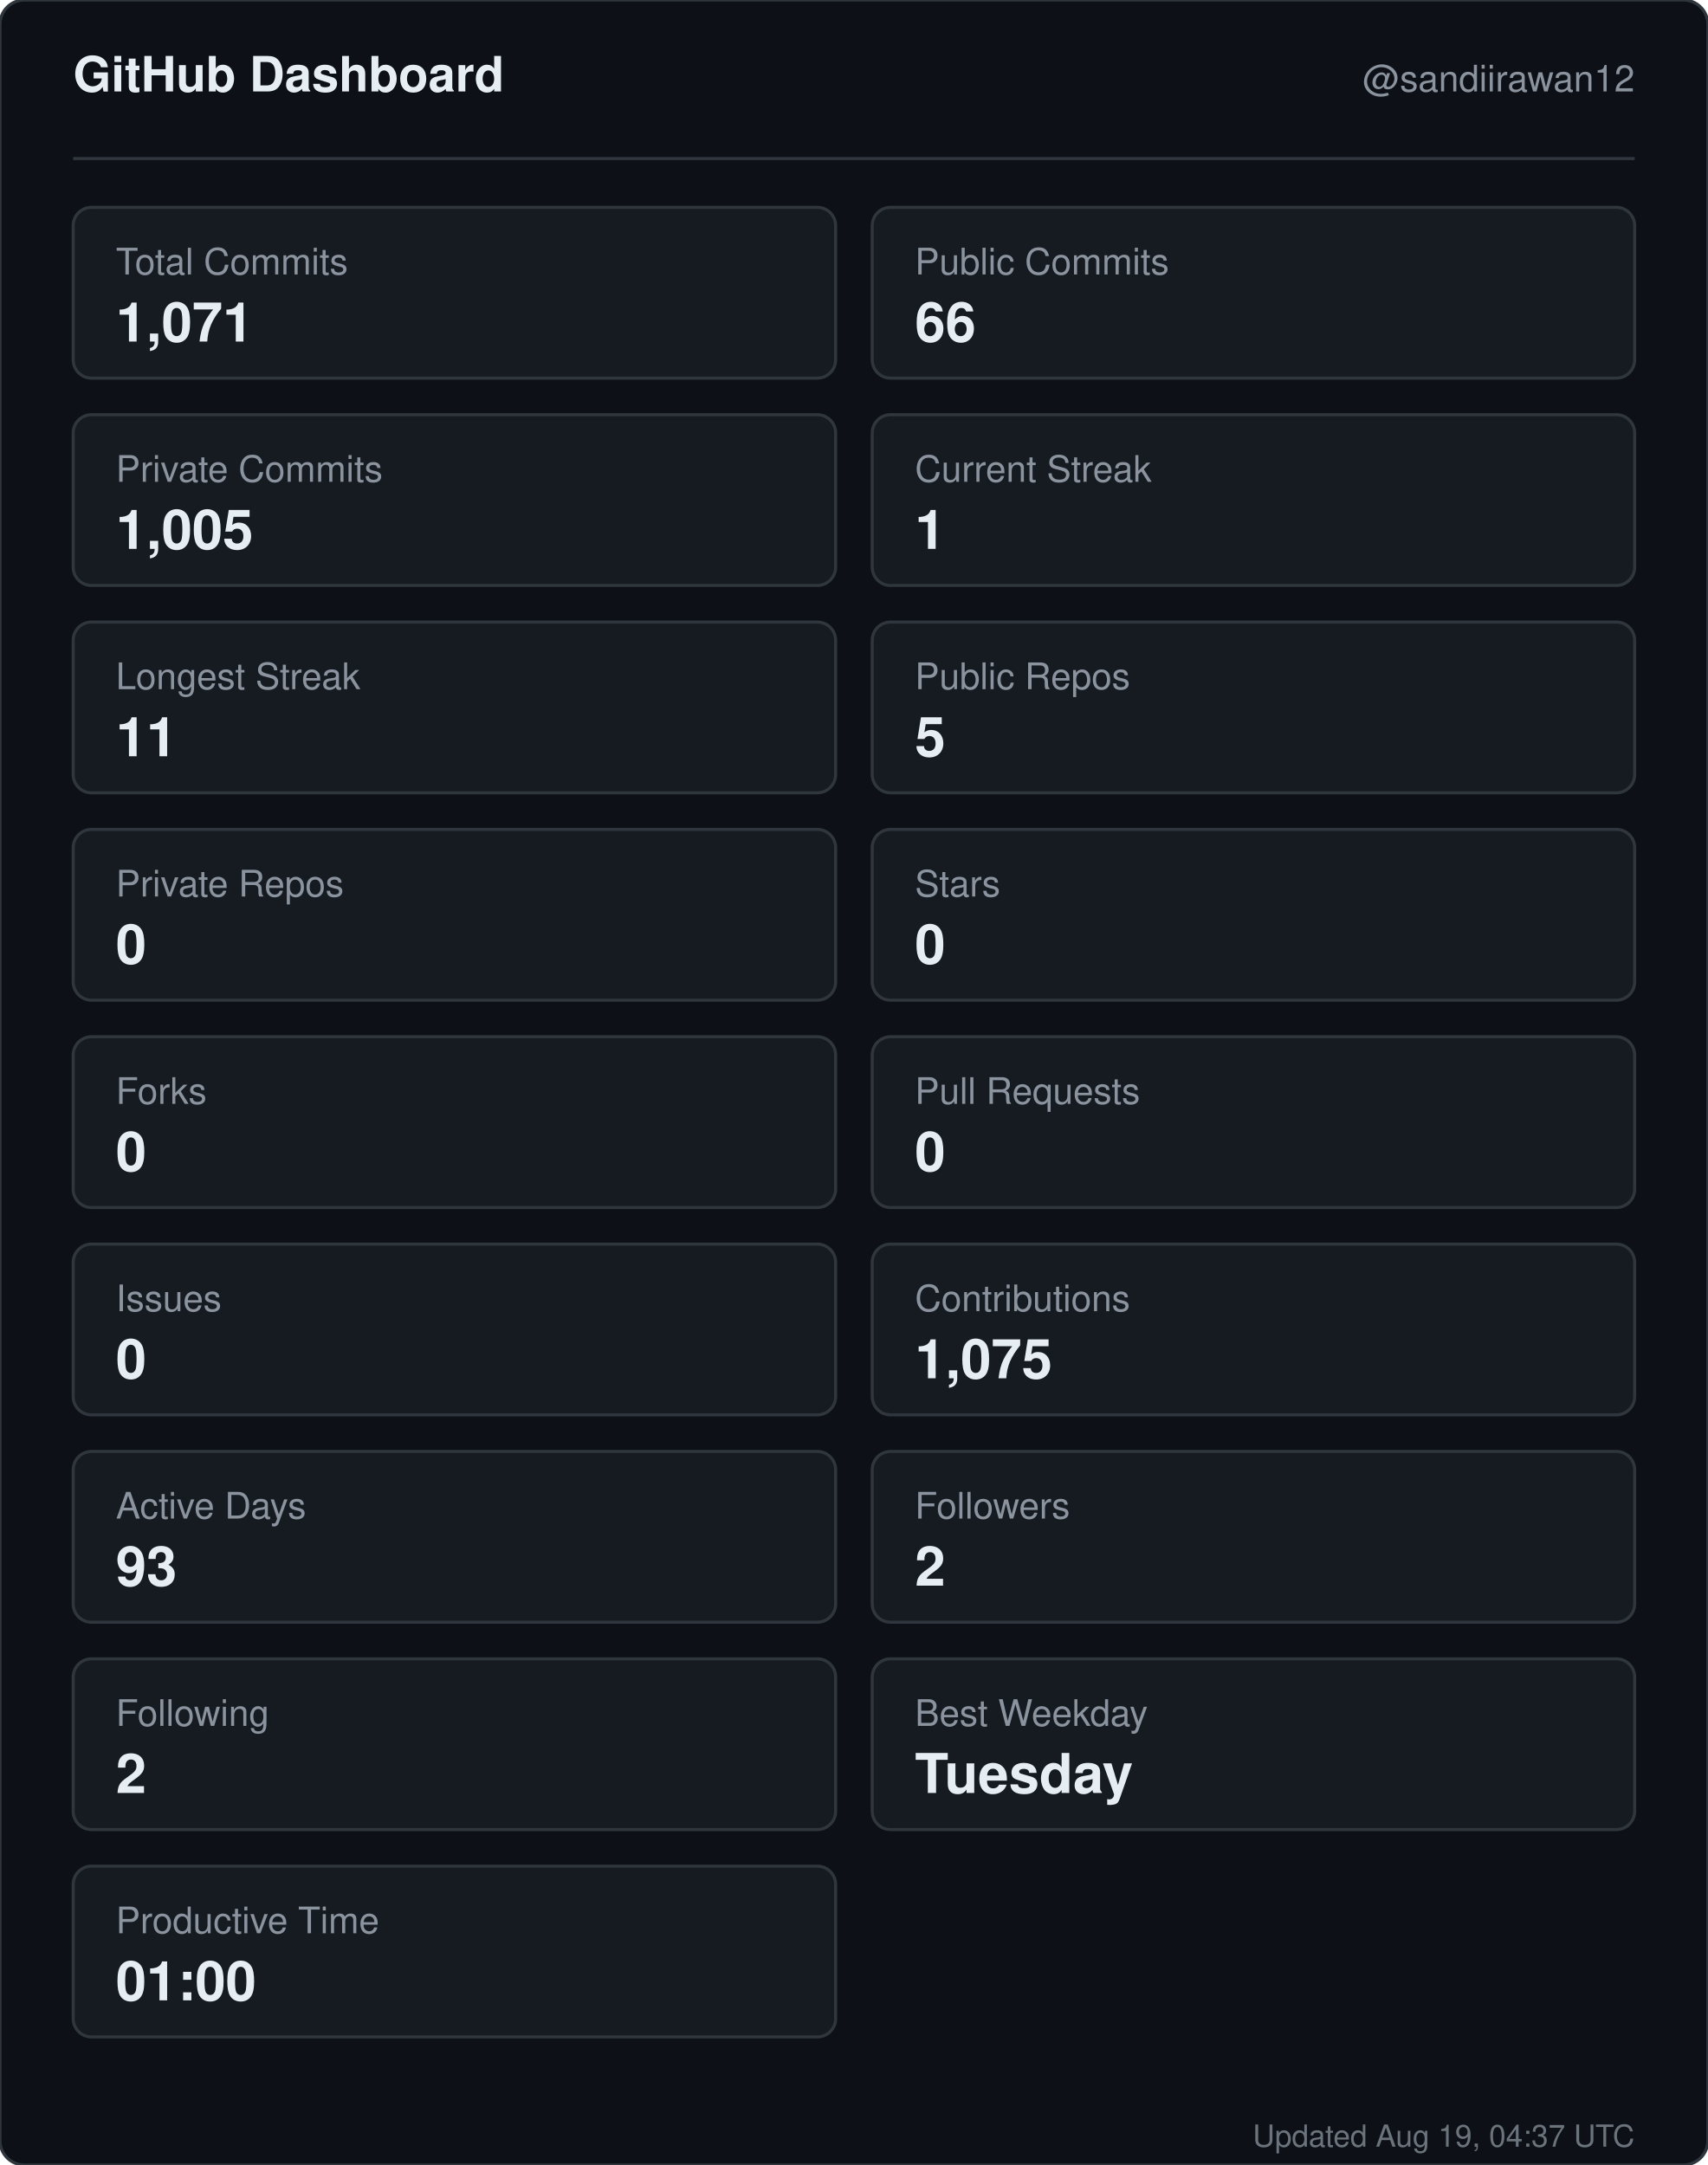
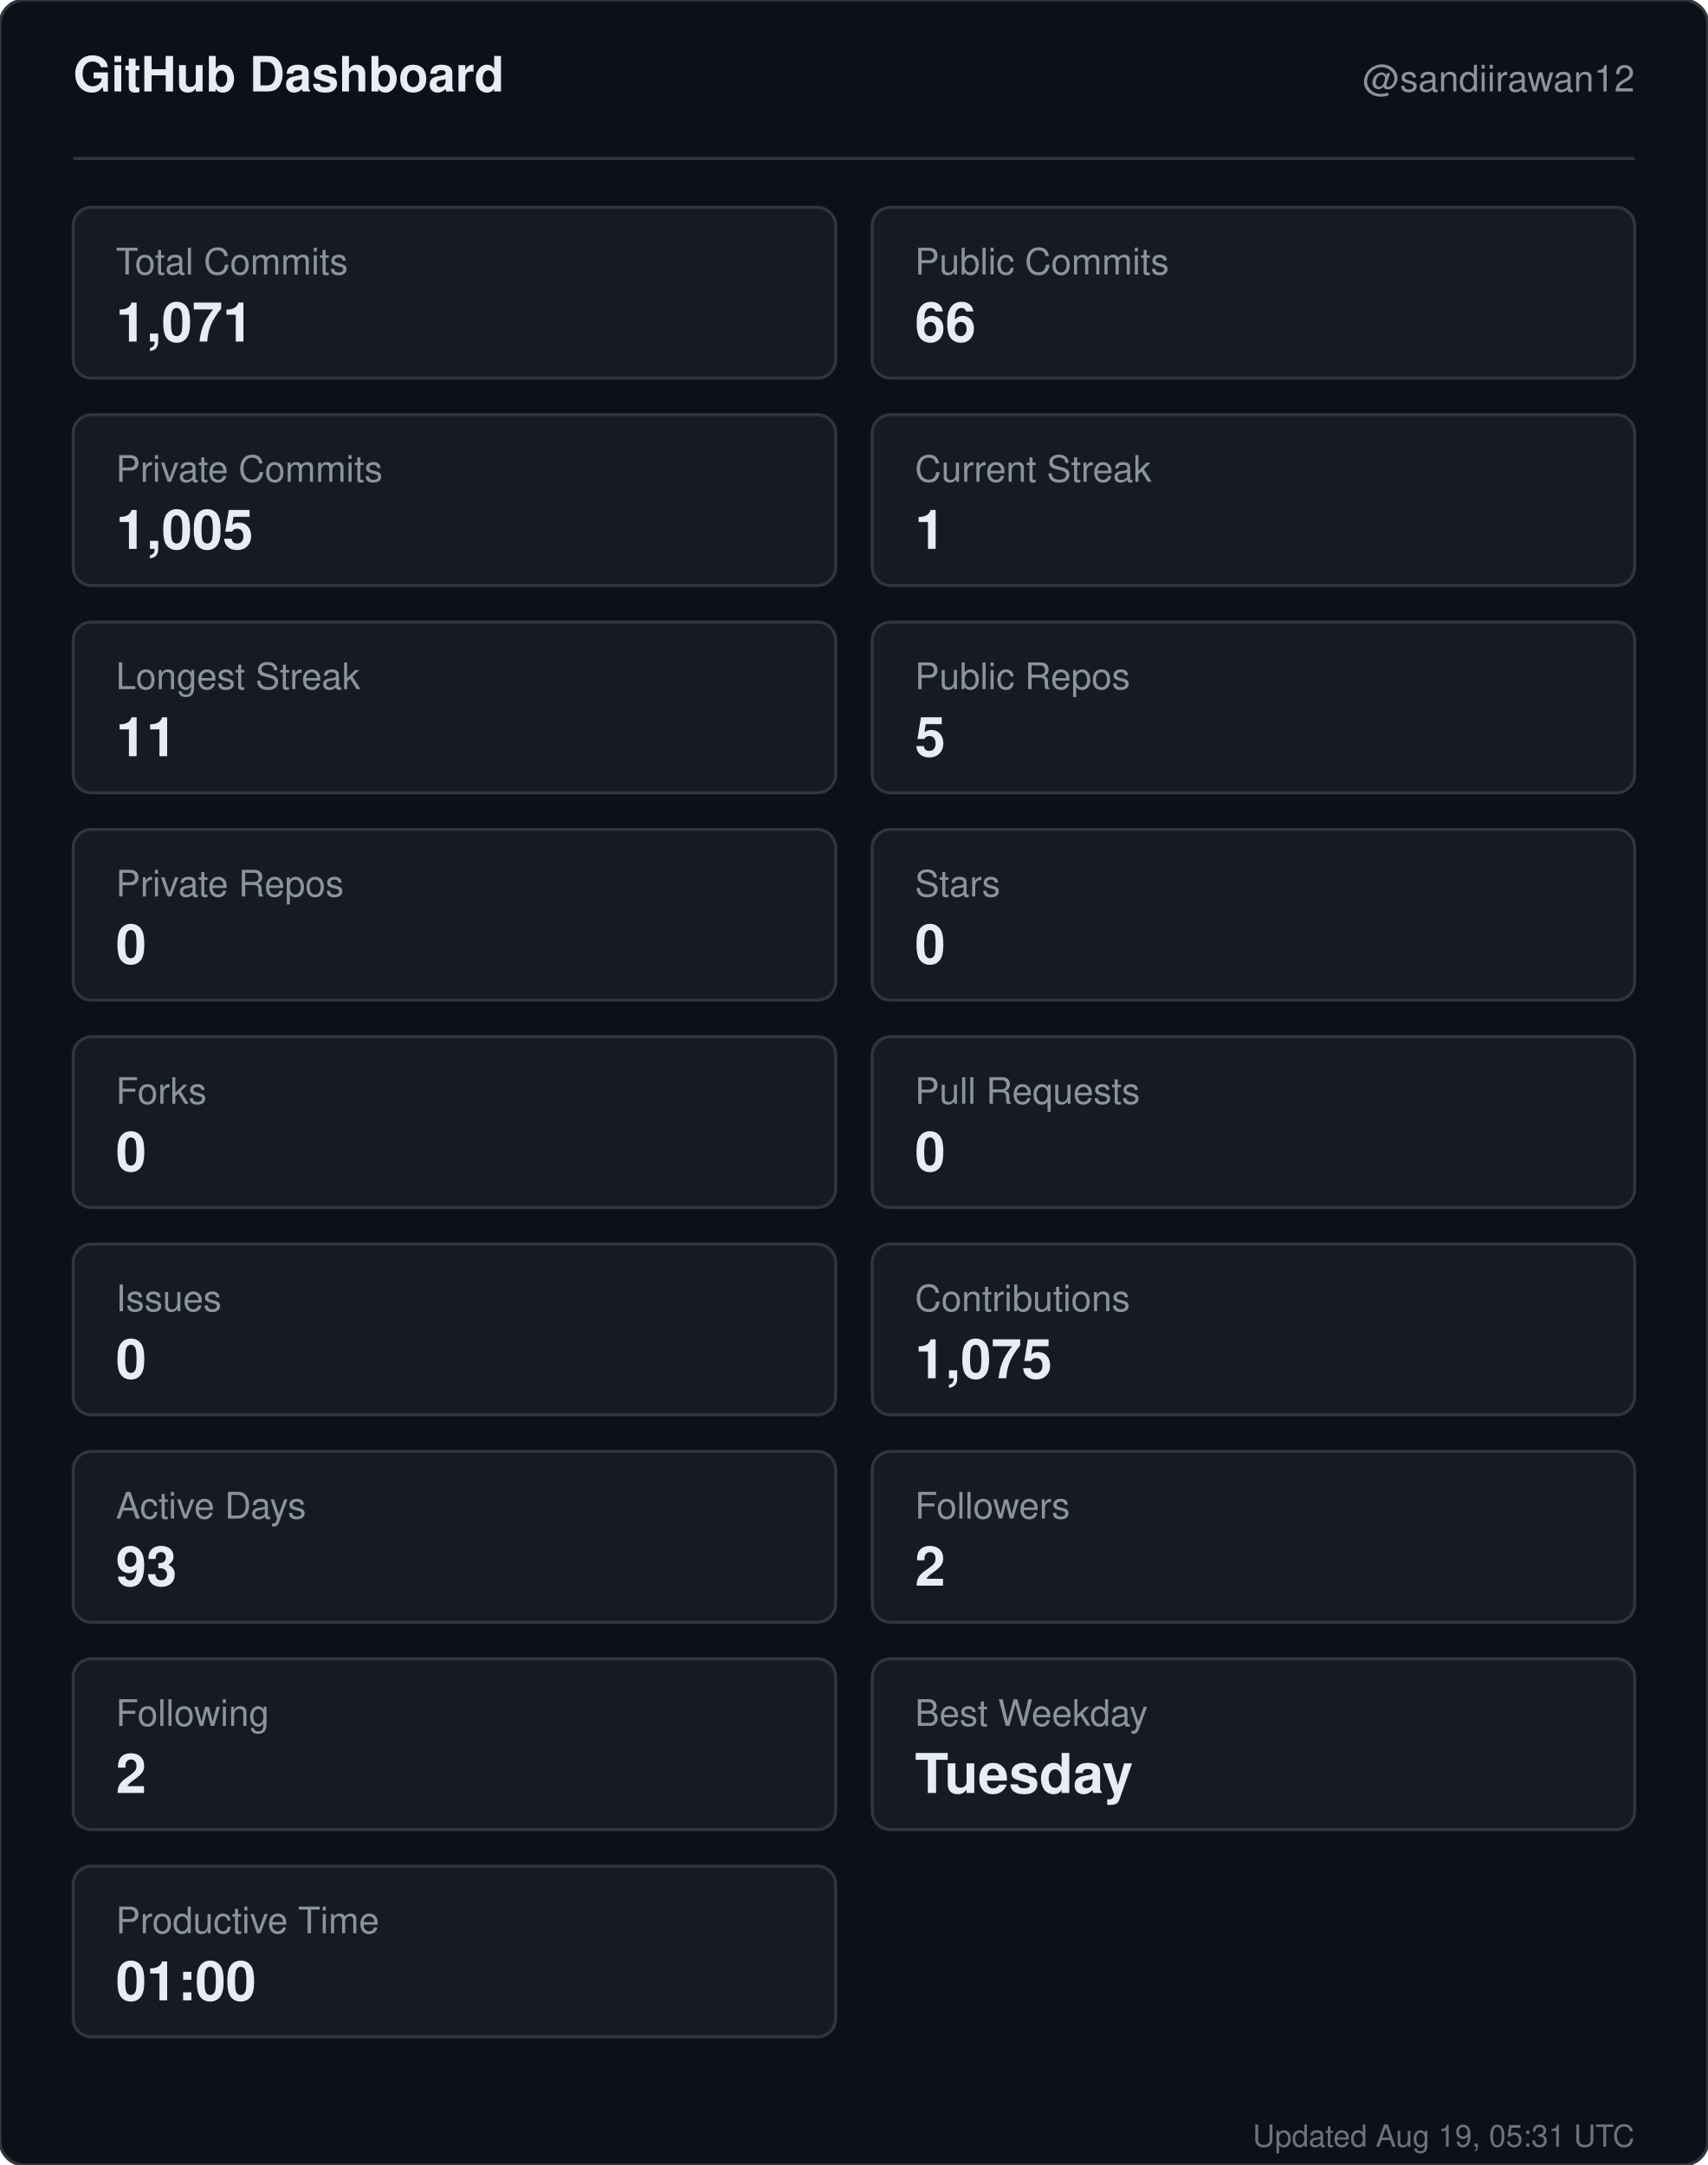
<svg xmlns="http://www.w3.org/2000/svg" width="560" height="710" viewBox="0 0 560 710" role="img" aria-label="GitHub dashboard for sandiirawan12">
  <rect width="560" height="710" rx="8" fill="#0d1117" stroke="#30363d" />
  <g font-family="-apple-system, BlinkMacSystemFont, Segoe UI, Helvetica, Arial, sans-serif">
    <text x="24" y="30" fill="#e6edf3" font-size="16" font-weight="700">GitHub Dashboard</text>
    <text x="536" y="30" fill="#8b949e" font-size="12" text-anchor="end">@sandiirawan12</text>
    <line x1="24" y1="52" x2="536" y2="52" stroke="#30363d" />
    <rect x="24" y="68" width="250" height="56" rx="6" fill="#161b22" stroke="#30363d" />
    <text x="38" y="90" fill="#8b949e" font-size="12">Total Commits</text>
    <text x="38" y="112" fill="#e6edf3" font-size="18" font-weight="700">1,071</text>
    <rect x="286" y="68" width="250" height="56" rx="6" fill="#161b22" stroke="#30363d" />
    <text x="300" y="90" fill="#8b949e" font-size="12">Public Commits</text>
    <text x="300" y="112" fill="#e6edf3" font-size="18" font-weight="700">66</text>
    <rect x="24" y="136" width="250" height="56" rx="6" fill="#161b22" stroke="#30363d" />
    <text x="38" y="158" fill="#8b949e" font-size="12">Private Commits</text>
    <text x="38" y="180" fill="#e6edf3" font-size="18" font-weight="700">1,005</text>
    <rect x="286" y="136" width="250" height="56" rx="6" fill="#161b22" stroke="#30363d" />
    <text x="300" y="158" fill="#8b949e" font-size="12">Current Streak</text>
    <text x="300" y="180" fill="#e6edf3" font-size="18" font-weight="700">1</text>
    <rect x="24" y="204" width="250" height="56" rx="6" fill="#161b22" stroke="#30363d" />
    <text x="38" y="226" fill="#8b949e" font-size="12">Longest Streak</text>
    <text x="38" y="248" fill="#e6edf3" font-size="18" font-weight="700">11</text>
    <rect x="286" y="204" width="250" height="56" rx="6" fill="#161b22" stroke="#30363d" />
    <text x="300" y="226" fill="#8b949e" font-size="12">Public Repos</text>
    <text x="300" y="248" fill="#e6edf3" font-size="18" font-weight="700">5</text>
    <rect x="24" y="272" width="250" height="56" rx="6" fill="#161b22" stroke="#30363d" />
    <text x="38" y="294" fill="#8b949e" font-size="12">Private Repos</text>
    <text x="38" y="316" fill="#e6edf3" font-size="18" font-weight="700">0</text>
    <rect x="286" y="272" width="250" height="56" rx="6" fill="#161b22" stroke="#30363d" />
    <text x="300" y="294" fill="#8b949e" font-size="12">Stars</text>
    <text x="300" y="316" fill="#e6edf3" font-size="18" font-weight="700">0</text>
    <rect x="24" y="340" width="250" height="56" rx="6" fill="#161b22" stroke="#30363d" />
    <text x="38" y="362" fill="#8b949e" font-size="12">Forks</text>
    <text x="38" y="384" fill="#e6edf3" font-size="18" font-weight="700">0</text>
    <rect x="286" y="340" width="250" height="56" rx="6" fill="#161b22" stroke="#30363d" />
    <text x="300" y="362" fill="#8b949e" font-size="12">Pull Requests</text>
    <text x="300" y="384" fill="#e6edf3" font-size="18" font-weight="700">0</text>
    <rect x="24" y="408" width="250" height="56" rx="6" fill="#161b22" stroke="#30363d" />
    <text x="38" y="430" fill="#8b949e" font-size="12">Issues</text>
    <text x="38" y="452" fill="#e6edf3" font-size="18" font-weight="700">0</text>
    <rect x="286" y="408" width="250" height="56" rx="6" fill="#161b22" stroke="#30363d" />
    <text x="300" y="430" fill="#8b949e" font-size="12">Contributions</text>
    <text x="300" y="452" fill="#e6edf3" font-size="18" font-weight="700">1,075</text>
    <rect x="24" y="476" width="250" height="56" rx="6" fill="#161b22" stroke="#30363d" />
    <text x="38" y="498" fill="#8b949e" font-size="12">Active Days</text>
    <text x="38" y="520" fill="#e6edf3" font-size="18" font-weight="700">93</text>
    <rect x="286" y="476" width="250" height="56" rx="6" fill="#161b22" stroke="#30363d" />
    <text x="300" y="498" fill="#8b949e" font-size="12">Followers</text>
    <text x="300" y="520" fill="#e6edf3" font-size="18" font-weight="700">2</text>
    <rect x="24" y="544" width="250" height="56" rx="6" fill="#161b22" stroke="#30363d" />
    <text x="38" y="566" fill="#8b949e" font-size="12">Following</text>
    <text x="38" y="588" fill="#e6edf3" font-size="18" font-weight="700">2</text>
    <rect x="286" y="544" width="250" height="56" rx="6" fill="#161b22" stroke="#30363d" />
    <text x="300" y="566" fill="#8b949e" font-size="12">Best Weekday</text>
    <text x="300" y="588" fill="#e6edf3" font-size="18" font-weight="700">Tuesday</text>
    <rect x="24" y="612" width="250" height="56" rx="6" fill="#161b22" stroke="#30363d" />
    <text x="38" y="634" fill="#8b949e" font-size="12">Productive Time</text>
    <text x="38" y="656" fill="#e6edf3" font-size="18" font-weight="700">01:00</text>
-     <text x="536" y="704" fill="#8b949e" font-size="10" text-anchor="end" opacity="0.75">Updated Aug 19, 04:37 UTC</text>
+     <text x="536" y="704" fill="#8b949e" font-size="10" text-anchor="end" opacity="0.75">Updated Aug 19, 05:31 UTC</text>
  </g>
</svg>
